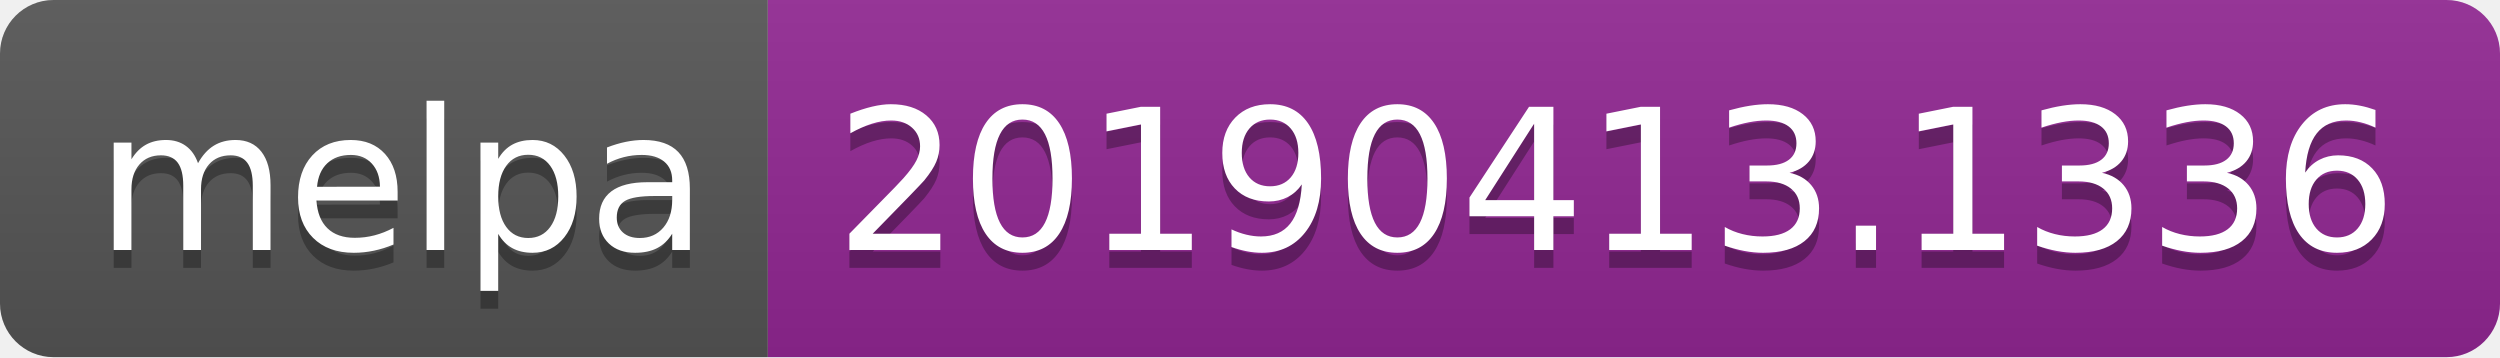
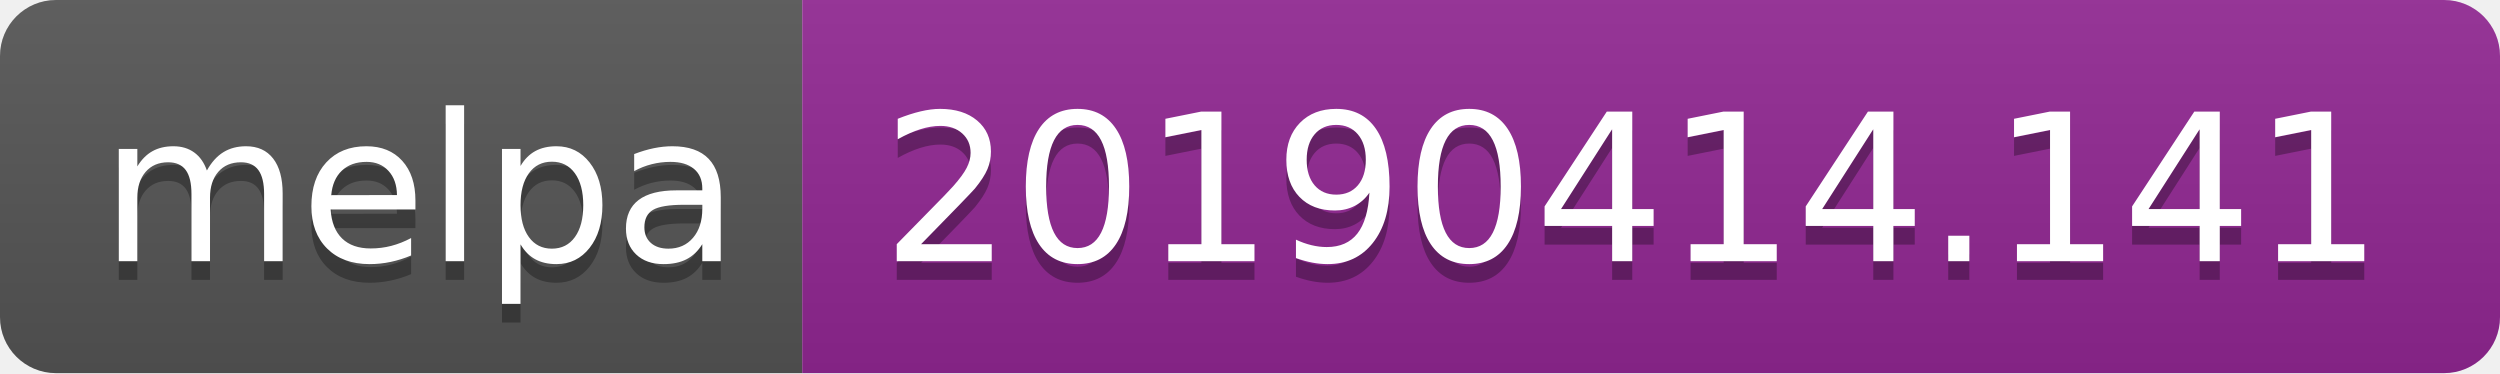
- <svg xmlns="http://www.w3.org/2000/svg" width="140" height="20">
+ <svg xmlns="http://www.w3.org/2000/svg" width="134" height="20">
  <linearGradient id="b" x2="0" y2="100%">
    <stop offset="0" stop-color="#bbb" stop-opacity=".1" />
    <stop offset="1" stop-opacity=".1" />
  </linearGradient>
  <clipPath id="a">
-     <rect width="140" height="20" rx="3" fill="#fff" />
+     <rect width="134" height="20" rx="3" fill="#fff" />
  </clipPath>
  <g clip-path="url(#a)">
    <path fill="#555" d="M0 0h43v20H0z" />
-     <path fill="#922793" d="M43 0h97v20H43z" />
-     <path fill="url(#b)" d="M0 0h140v20H0z" />
+     <path fill="#922793" d="M43 0h91v20H43z" />
+     <path fill="url(#b)" d="M0 0h134v20H0z" />
  </g>
  <g fill="#fff" text-anchor="middle" font-family="DejaVu Sans,Verdana,Geneva,sans-serif" font-size="110">
    <text x="225" y="150" fill="#010101" fill-opacity=".3" transform="scale(.1)" textLength="330">melpa</text>
    <text x="225" y="140" transform="scale(.1)" textLength="330">melpa</text>
-     <text x="905" y="150" fill="#010101" fill-opacity=".3" transform="scale(.1)" textLength="870">20190413.1336</text>
-     <text x="905" y="140" transform="scale(.1)" textLength="870">20190413.1336</text>
+     <text x="875" y="150" fill="#010101" fill-opacity=".3" transform="scale(.1)" textLength="810">20190414.141</text>
+     <text x="875" y="140" transform="scale(.1)" textLength="810">20190414.141</text>
  </g>
</svg>
